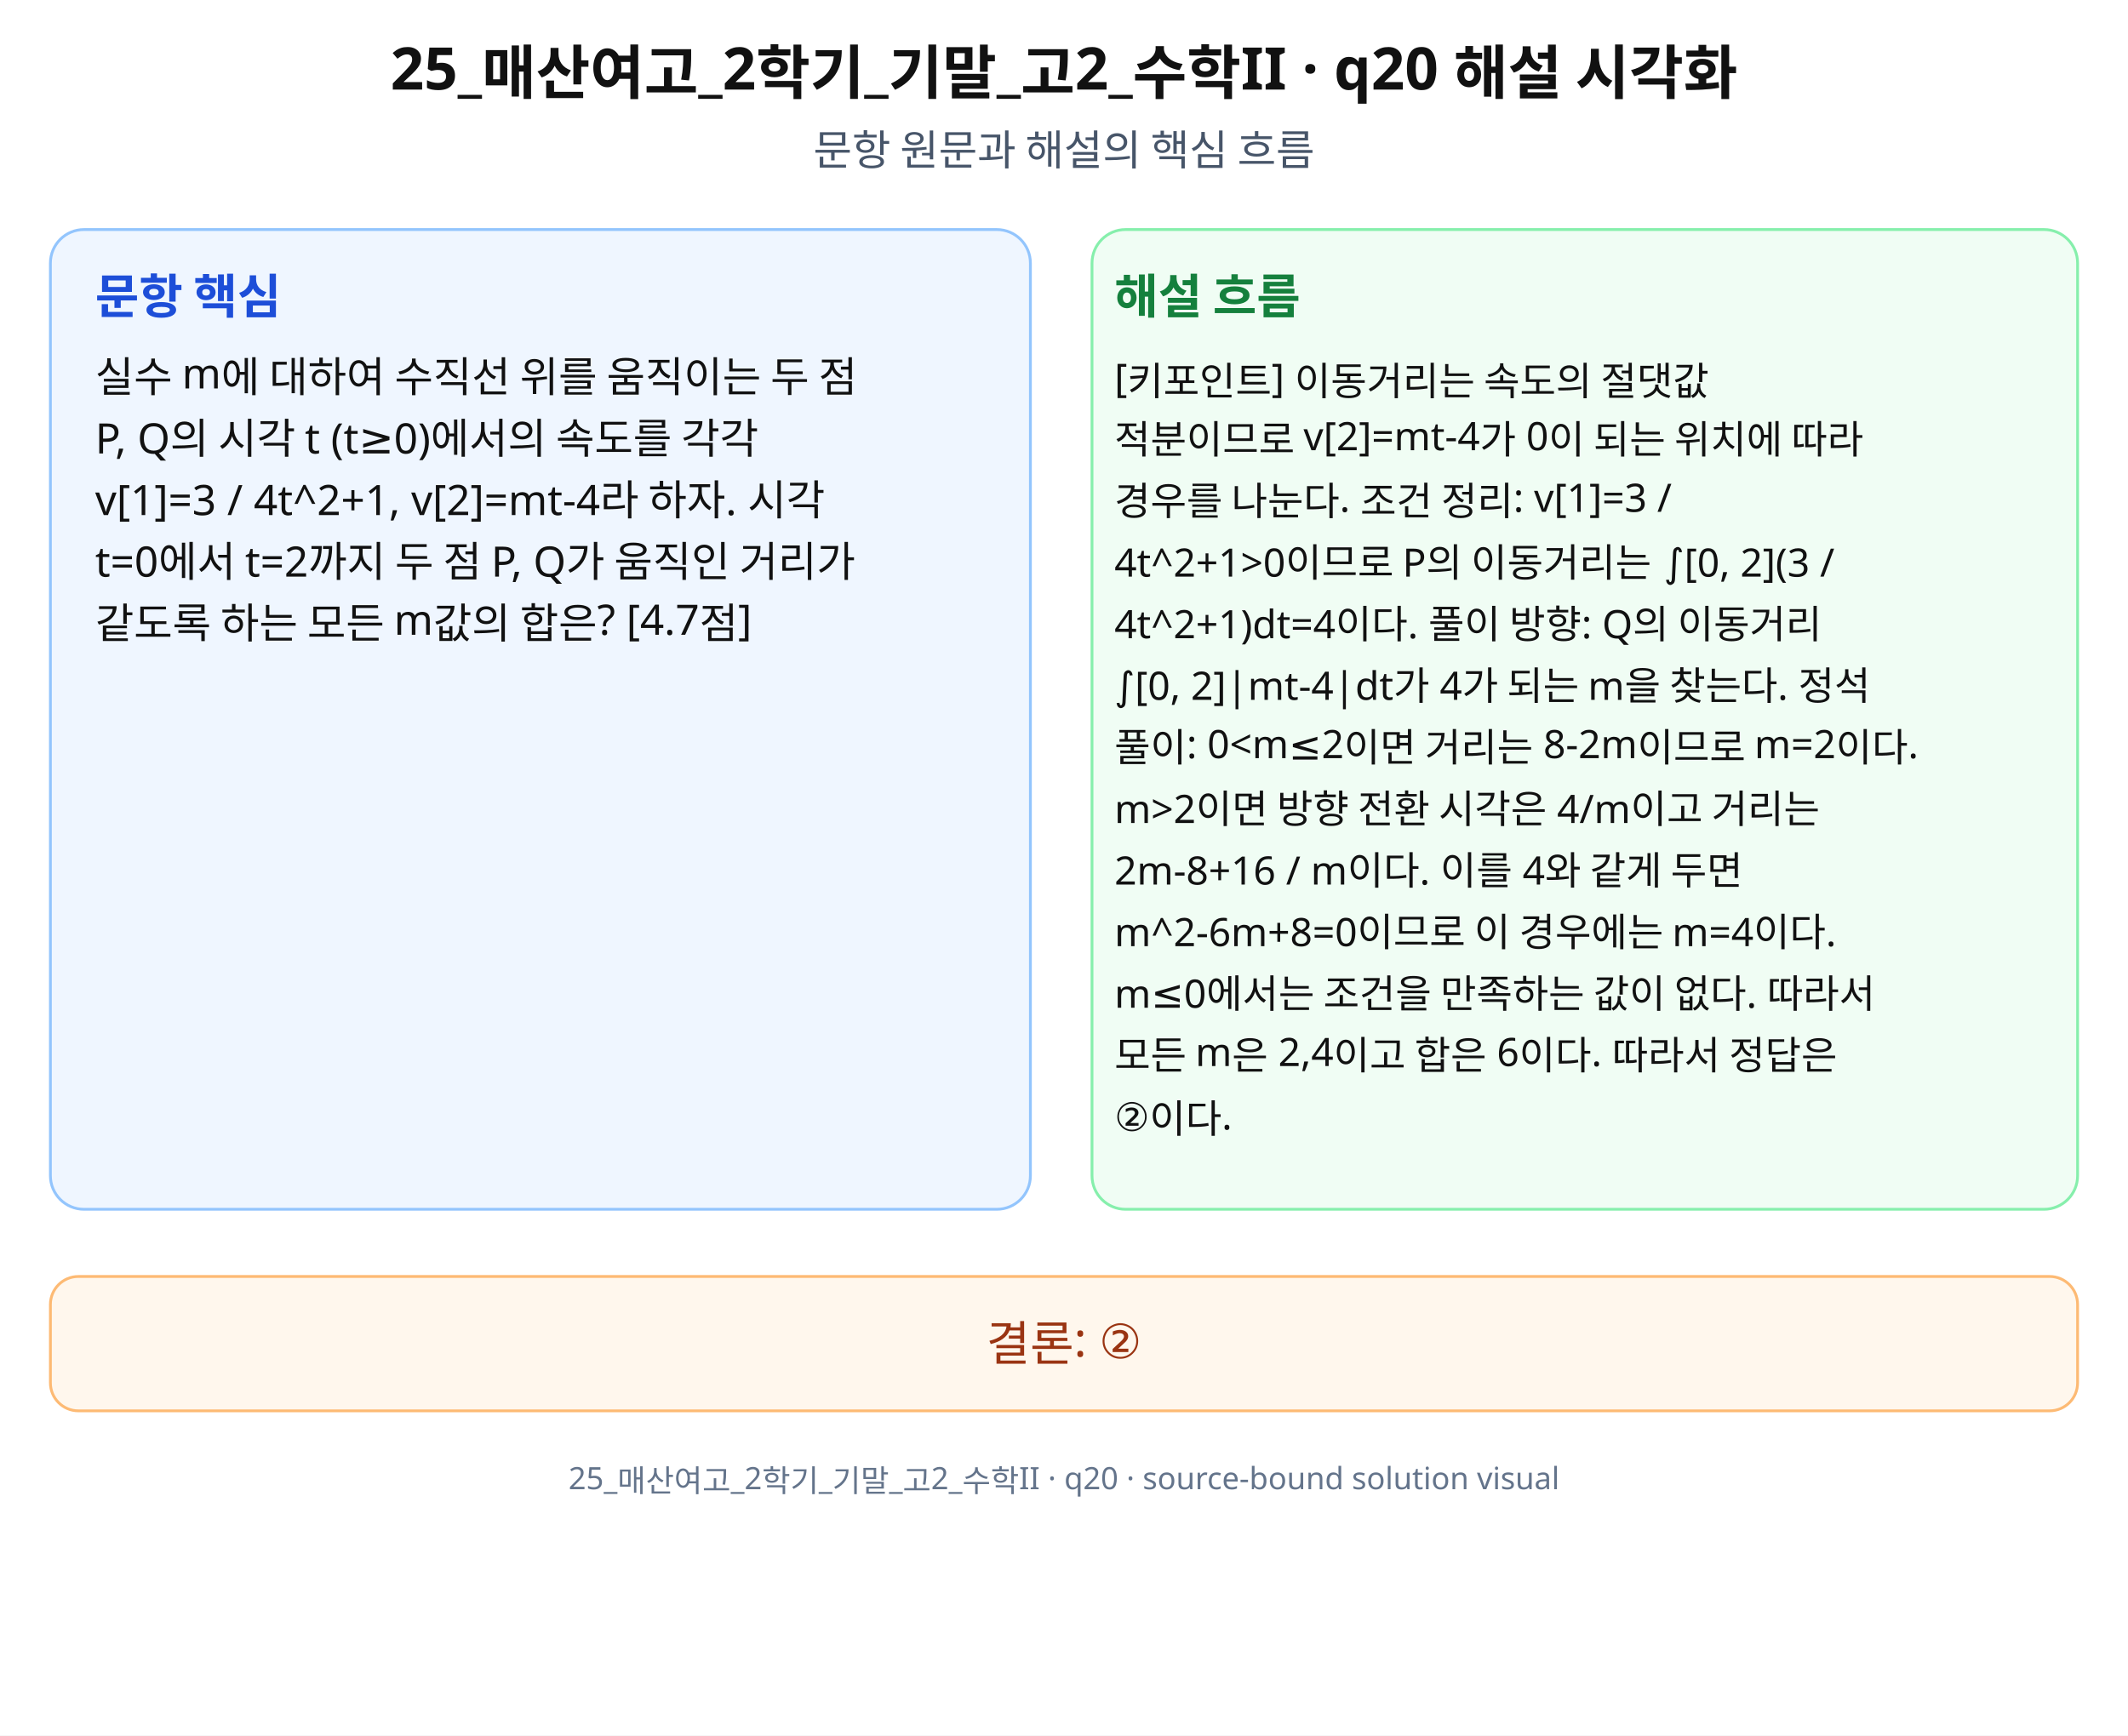
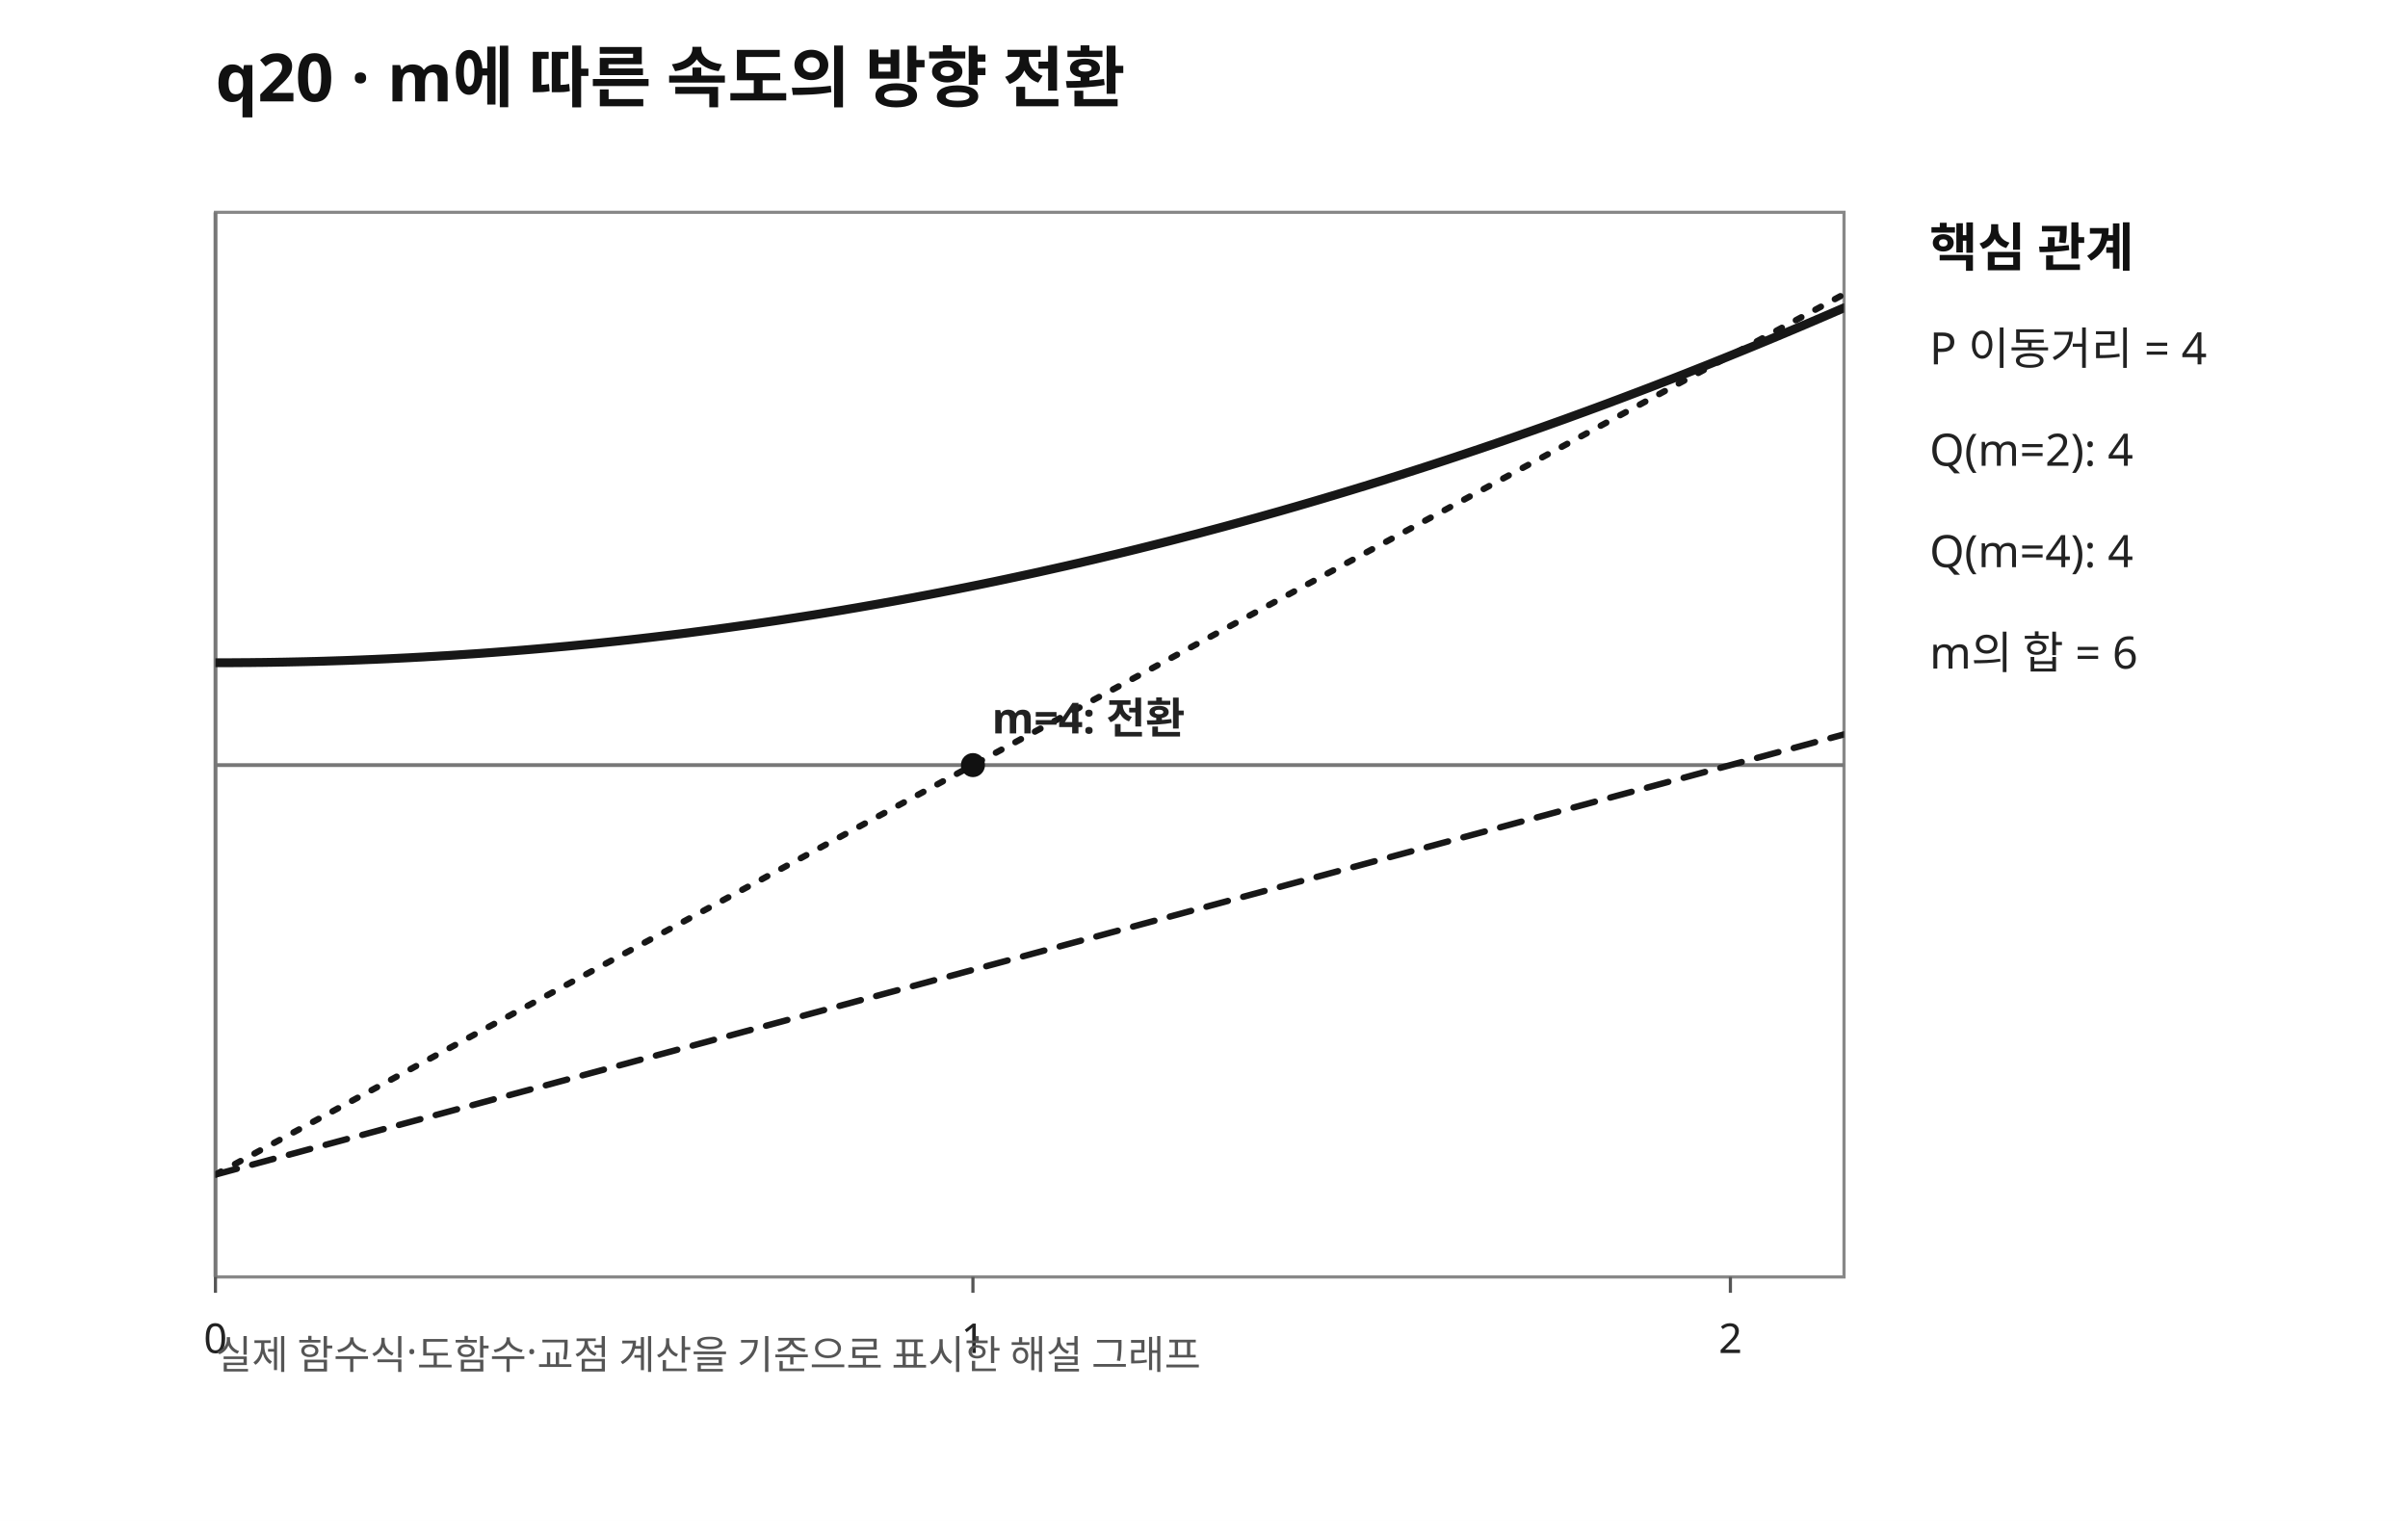
- <svg xmlns="http://www.w3.org/2000/svg" width="760" height="620" viewBox="0 0 760 620" role="img" aria-labelledby="title desc" preserveAspectRatio="xMidYMid meet">
-   <rect width="760" height="620" fill="#fff" />
-   <g font-family="Noto Sans KR, Pretendard, Apple SD Gothic Neo, Malgun Gothic, sans-serif" fill="#111">
-     <text x="380" y="32" font-size="21" font-weight="700" text-anchor="middle">25_매산여고_2학기_기말_고2_수학II · q20 해설 시각화</text>
-     <text x="380" y="59" font-size="15" text-anchor="middle" fill="#475569">문항 원문과 해설의 핵심 흐름</text>
-     <rect x="18" y="82" width="350" height="350" rx="12" fill="#eff6ff" stroke="#93c5fd" />
-     <rect x="390" y="82" width="352" height="350" rx="12" fill="#f0fdf4" stroke="#86efac" />
-     <text x="34" y="112" font-size="17" font-weight="700" fill="#1d4ed8">문항 핵심</text>
-     <text x="398" y="112" font-size="17" font-weight="700" fill="#15803d">해설 흐름</text>
-     <text x="34" y="140" font-size="15">실수 m에 대하여 수직선 위를 움직이는 두 점</text>
-     <text x="34" y="162" font-size="15">P, Q의 시각 t (t≥0)에서의 속도를 각각</text>
-     <text x="34" y="184" font-size="15">v[1]=3 / 4t^2+1, v[2]=mt-4라 하자. 시각</text>
-     <text x="34" y="206" font-size="15">t=0에서 t=2까지 두 점 P, Q가 움직인 거리가</text>
-     <text x="34" y="228" font-size="15">같도록 하는 모든 m값의 합은? [4.7점]</text>
-     <text x="398" y="140" font-size="14">[키포인트] 이동거리는 속도의 절댓값</text>
-     <text x="398" y="162" font-size="14">적분이므로 v[2]=mt-4가 0이 되는 위치에 따라</text>
-     <text x="398" y="184" font-size="14">경우를 나눈다. 조건 정리: v[1]=3 /</text>
-     <text x="398" y="206" font-size="14">4t^2+1&gt;0이므로 P의 이동거리는 ∫[0, 2](3 /</text>
-     <text x="398" y="228" font-size="14">4t^2+1)dt=4이다. 풀이 방향: Q의 이동거리</text>
-     <text x="398" y="250" font-size="14">∫[0, 2]|mt-4|dt가 4가 되는 m을 찾는다. 정석</text>
-     <text x="398" y="272" font-size="14">풀이: 0&lt;m≤2이면 거리는 8-2m이므로 m=2이다.</text>
-     <text x="398" y="294" font-size="14">m&gt;2이면 방향 전환 시각은 4/m이고 거리는</text>
-     <text x="398" y="316" font-size="14">2m-8+16 / m이다. 이를 4와 같게 두면</text>
-     <text x="398" y="338" font-size="14">m^2-6m+8=0이므로 이 경우에는 m=4이다.</text>
-     <text x="398" y="360" font-size="14">m≤0에서는 조건을 만족하는 값이 없다. 따라서</text>
-     <text x="398" y="382" font-size="14">모든 m은 2,4이고 합은 6이다. 따라서 정답은</text>
-     <text x="398" y="404" font-size="14">②이다.</text>
-     <rect x="18" y="456" width="724" height="48" rx="10" fill="#fff7ed" stroke="#fdba74" />
-     <text x="380" y="486" font-size="17" text-anchor="middle" fill="#9a3412">결론: ②</text>
-     <text x="380" y="532" font-size="11" text-anchor="middle" fill="#64748b">25_매산여고_2학기_기말_고2_수학II · q20 · source-bound solution visual</text>
+ <svg xmlns="http://www.w3.org/2000/svg" width="760" height="480" viewBox="0 0 760 480" preserveAspectRatio="xMidYMid meet" role="img" aria-labelledby="title desc">
+   <defs>
+     <clipPath id="plot">
+       <rect x="68" y="67" width="514" height="336" />
+     </clipPath>
+   </defs>
+   <rect width="760" height="480" fill="white" />
+   <text x="68" y="32" font-size="21" font-family="sans-serif" font-weight="700" fill="#111">q20 · m에 따른 속도의 방향 전환</text>
+   <rect x="68" y="67" width="514" height="336" fill="#fff" stroke="#888" stroke-width="1" />
+   <line x1="68.00" y1="67" x2="68.00" y2="403" stroke="#777" stroke-width="1.2" />
+   <line x1="68" y1="241.46" x2="582" y2="241.46" stroke="#777" stroke-width="1.2" />
+   <line x1="68.00" y1="403" x2="68.00" y2="408" stroke="#555" />
+   <text x="68.00" y="427" font-family="sans-serif" font-size="13" fill="#222" text-anchor="middle">0</text>
+   <line x1="307.07" y1="403" x2="307.07" y2="408" stroke="#555" />
+   <text x="307.07" y="427" font-family="sans-serif" font-size="13" fill="#222" text-anchor="middle">1</text>
+   <line x1="546.14" y1="403" x2="546.14" y2="408" stroke="#555" />
+   <text x="546.14" y="427" font-family="sans-serif" font-size="13" fill="#222" text-anchor="middle">2</text>
+   <g clip-path="url(#plot)">
+     <path d="M68.00 209.15 L69.43 209.15 L70.86 209.15 L72.28 209.15 L73.71 209.14 L75.14 209.13 L76.57 209.12 L77.99 209.11 L79.42 209.10 L80.85 209.08 L82.28 209.07 L83.71 209.05 L85.13 209.03 L86.56 209.01 L87.99 208.98 L89.42 208.96 L90.84 208.93 L92.27 208.90 L93.70 208.87 L95.13 208.84 L96.56 208.81 L97.98 208.77 L99.41 208.74 L100.84 208.70 L102.27 208.66 L103.69 208.61 L105.12 208.57 L106.55 208.52 L107.98 208.48 L109.41 208.43 L110.83 208.38 L112.26 208.32 L113.69 208.27 L115.12 208.21 L116.54 208.15 L117.97 208.10 L119.40 208.03 L120.83 207.97 L122.26 207.91 L123.68 207.84 L125.11 207.77 L126.54 207.70 L127.97 207.63 L129.39 207.56 L130.82 207.48 L132.25 207.40 L133.68 207.33 L135.11 207.24 L136.53 207.16 L137.96 207.08 L139.39 206.99 L140.82 206.91 L142.24 206.82 L143.67 206.73 L145.10 206.63 L146.53 206.54 L147.96 206.44 L149.38 206.35 L150.81 206.25 L152.24 206.15 L153.67 206.04 L155.09 205.94 L156.52 205.83 L157.95 205.72 L159.38 205.61 L160.81 205.50 L162.23 205.39 L163.66 205.27 L165.09 205.16 L166.52 205.04 L167.94 204.92 L169.37 204.80 L170.80 204.67 L172.23 204.55 L173.66 204.42 L175.08 204.29 L176.51 204.16 L177.94 204.03 L179.37 203.90 L180.79 203.76 L182.22 203.62 L183.65 203.48 L185.08 203.34 L186.51 203.20 L187.93 203.06 L189.36 202.91 L190.79 202.76 L192.22 202.61 L193.64 202.46 L195.07 202.31 L196.50 202.15 L197.93 202.00 L199.36 201.84 L200.78 201.68 L202.21 201.52 L203.64 201.35 L205.07 201.19 L206.49 201.02 L207.92 200.85 L209.35 200.68 L210.78 200.51 L212.21 200.34 L213.63 200.16 L215.06 199.99 L216.49 199.81 L217.92 199.63 L219.34 199.44 L220.77 199.26 L222.20 199.07 L223.63 198.89 L225.06 198.70 L226.48 198.51 L227.91 198.31 L229.34 198.12 L230.77 197.92 L232.19 197.72 L233.62 197.52 L235.05 197.32 L236.48 197.12 L237.91 196.92 L239.33 196.71 L240.76 196.50 L242.19 196.29 L243.62 196.08 L245.04 195.87 L246.47 195.65 L247.90 195.43 L249.33 195.21 L250.76 194.99 L252.18 194.77 L253.61 194.55 L255.04 194.32 L256.47 194.10 L257.89 193.87 L259.32 193.64 L260.75 193.40 L262.18 193.17 L263.61 192.93 L265.03 192.70 L266.46 192.46 L267.89 192.21 L269.32 191.97 L270.74 191.73 L272.17 191.48 L273.60 191.23 L275.03 190.98 L276.46 190.73 L277.88 190.48 L279.31 190.22 L280.74 189.97 L282.17 189.71 L283.59 189.45 L285.02 189.19 L286.45 188.92 L287.88 188.66 L289.31 188.39 L290.73 188.12 L292.16 187.85 L293.59 187.58 L295.02 187.30 L296.44 187.03 L297.87 186.75 L299.30 186.47 L300.73 186.19 L302.16 185.91 L303.58 185.62 L305.01 185.34 L306.44 185.05 L307.87 184.76 L309.29 184.47 L310.72 184.18 L312.15 183.88 L313.58 183.59 L315.01 183.29 L316.43 182.99 L317.86 182.69 L319.29 182.38 L320.72 182.08 L322.14 181.77 L323.57 181.46 L325.00 181.15 L326.43 180.84 L327.86 180.53 L329.28 180.21 L330.71 179.89 L332.14 179.57 L333.57 179.25 L334.99 178.93 L336.42 178.61 L337.85 178.28 L339.28 177.95 L340.71 177.63 L342.13 177.29 L343.56 176.96 L344.99 176.63 L346.42 176.29 L347.84 175.95 L349.27 175.61 L350.70 175.27 L352.13 174.93 L353.56 174.58 L354.98 174.24 L356.41 173.89 L357.84 173.54 L359.27 173.19 L360.69 172.83 L362.12 172.48 L363.55 172.12 L364.98 171.76 L366.41 171.40 L367.83 171.04 L369.26 170.68 L370.69 170.31 L372.12 169.94 L373.54 169.57 L374.97 169.20 L376.40 168.83 L377.83 168.46 L379.26 168.08 L380.68 167.70 L382.11 167.32 L383.54 166.94 L384.97 166.56 L386.39 166.18 L387.82 165.79 L389.25 165.40 L390.68 165.01 L392.11 164.62 L393.53 164.23 L394.96 163.83 L396.39 163.44 L397.82 163.04 L399.24 162.64 L400.67 162.23 L402.10 161.83 L403.53 161.43 L404.96 161.02 L406.38 160.61 L407.81 160.20 L409.24 159.79 L410.67 159.37 L412.09 158.96 L413.52 158.54 L414.95 158.12 L416.38 157.70 L417.81 157.28 L419.23 156.85 L420.66 156.43 L422.09 156.00 L423.52 155.57 L424.94 155.14 L426.37 154.71 L427.80 154.27 L429.23 153.83 L430.66 153.40 L432.08 152.96 L433.51 152.51 L434.94 152.07 L436.37 151.63 L437.79 151.18 L439.22 150.73 L440.65 150.28 L442.08 149.83 L443.51 149.37 L444.93 148.92 L446.36 148.46 L447.79 148.00 L449.22 147.54 L450.64 147.08 L452.07 146.62 L453.50 146.15 L454.93 145.68 L456.36 145.21 L457.78 144.74 L459.21 144.27 L460.64 143.79 L462.07 143.32 L463.49 142.84 L464.92 142.36 L466.35 141.88 L467.78 141.40 L469.21 140.91 L470.63 140.43 L472.06 139.94 L473.49 139.45 L474.92 138.96 L476.34 138.46 L477.77 137.97 L479.20 137.47 L480.63 136.97 L482.06 136.47 L483.48 135.97 L484.91 135.46 L486.34 134.96 L487.77 134.45 L489.19 133.94 L490.62 133.43 L492.05 132.92 L493.48 132.41 L494.91 131.89 L496.33 131.37 L497.76 130.85 L499.19 130.33 L500.62 129.81 L502.04 129.28 L503.47 128.76 L504.90 128.23 L506.33 127.70 L507.76 127.17 L509.18 126.63 L510.61 126.10 L512.04 125.56 L513.47 125.02 L514.89 124.48 L516.32 123.94 L517.75 123.40 L519.18 122.85 L520.61 122.31 L522.03 121.76 L523.46 121.21 L524.89 120.65 L526.32 120.10 L527.74 119.55 L529.17 118.99 L530.60 118.43 L532.03 117.87 L533.46 117.30 L534.88 116.74 L536.31 116.17 L537.74 115.61 L539.17 115.04 L540.59 114.47 L542.02 113.89 L543.45 113.32 L544.88 112.74 L546.31 112.16 L547.73 111.58 L549.16 111.00 L550.59 110.42 L552.02 109.83 L553.44 109.25 L554.87 108.66 L556.30 108.07 L557.73 107.48 L559.16 106.88 L560.58 106.29 L562.01 105.69 L563.44 105.09 L564.87 104.49 L566.29 103.89 L567.72 103.28 L569.15 102.68 L570.58 102.07 L572.01 101.46 L573.43 100.85 L574.86 100.24 L576.29 99.62 L577.72 99.01 L579.14 98.39 L580.57 97.77 L582.00 97.15" fill="none" stroke="#171717" stroke-width="2.8" stroke-linecap="round" stroke-linejoin="round" />
+     <path d="M68.00 370.69 L69.43 370.31 L70.86 369.92 L72.28 369.53 L73.71 369.15 L75.14 368.76 L76.57 368.38 L77.99 367.99 L79.42 367.61 L80.85 367.22 L82.28 366.83 L83.71 366.45 L85.13 366.06 L86.56 365.68 L87.99 365.29 L89.42 364.90 L90.84 364.52 L92.27 364.13 L93.70 363.75 L95.13 363.36 L96.56 362.97 L97.98 362.59 L99.41 362.20 L100.84 361.82 L102.27 361.43 L103.69 361.04 L105.12 360.66 L106.55 360.27 L107.98 359.89 L109.41 359.50 L110.83 359.12 L112.26 358.73 L113.69 358.34 L115.12 357.96 L116.54 357.57 L117.97 357.19 L119.40 356.80 L120.83 356.41 L122.26 356.03 L123.68 355.64 L125.11 355.26 L126.54 354.87 L127.97 354.48 L129.39 354.10 L130.82 353.71 L132.25 353.33 L133.68 352.94 L135.11 352.56 L136.53 352.17 L137.96 351.78 L139.39 351.40 L140.82 351.01 L142.24 350.63 L143.67 350.24 L145.10 349.85 L146.53 349.47 L147.96 349.08 L149.38 348.70 L150.81 348.31 L152.24 347.92 L153.67 347.54 L155.09 347.15 L156.52 346.77 L157.95 346.38 L159.38 345.99 L160.81 345.61 L162.23 345.22 L163.66 344.84 L165.09 344.45 L166.52 344.07 L167.94 343.68 L169.37 343.29 L170.80 342.91 L172.23 342.52 L173.66 342.14 L175.08 341.75 L176.51 341.36 L177.94 340.98 L179.37 340.59 L180.79 340.21 L182.22 339.82 L183.65 339.43 L185.08 339.05 L186.51 338.66 L187.93 338.28 L189.36 337.89 L190.79 337.51 L192.22 337.12 L193.64 336.73 L195.07 336.35 L196.50 335.96 L197.93 335.58 L199.36 335.19 L200.78 334.80 L202.21 334.42 L203.64 334.03 L205.07 333.65 L206.49 333.26 L207.92 332.87 L209.35 332.49 L210.78 332.10 L212.21 331.72 L213.63 331.33 L215.06 330.94 L216.49 330.56 L217.92 330.17 L219.34 329.79 L220.77 329.40 L222.20 329.02 L223.63 328.63 L225.06 328.24 L226.48 327.86 L227.91 327.47 L229.34 327.09 L230.77 326.70 L232.19 326.31 L233.62 325.93 L235.05 325.54 L236.48 325.16 L237.91 324.77 L239.33 324.38 L240.76 324.00 L242.19 323.61 L243.62 323.23 L245.04 322.84 L246.47 322.46 L247.90 322.07 L249.33 321.68 L250.76 321.30 L252.18 320.91 L253.61 320.53 L255.04 320.14 L256.47 319.75 L257.89 319.37 L259.32 318.98 L260.75 318.60 L262.18 318.21 L263.61 317.82 L265.03 317.44 L266.46 317.05 L267.89 316.67 L269.32 316.28 L270.74 315.89 L272.17 315.51 L273.60 315.12 L275.03 314.74 L276.46 314.35 L277.88 313.97 L279.31 313.58 L280.74 313.19 L282.17 312.81 L283.59 312.42 L285.02 312.04 L286.45 311.65 L287.88 311.26 L289.31 310.88 L290.73 310.49 L292.16 310.11 L293.59 309.72 L295.02 309.33 L296.44 308.95 L297.87 308.56 L299.30 308.18 L300.73 307.79 L302.16 307.41 L303.58 307.02 L305.01 306.63 L306.44 306.25 L307.87 305.86 L309.29 305.48 L310.72 305.09 L312.15 304.70 L313.58 304.32 L315.01 303.93 L316.43 303.55 L317.86 303.16 L319.29 302.77 L320.72 302.39 L322.14 302.00 L323.57 301.62 L325.00 301.23 L326.43 300.84 L327.86 300.46 L329.28 300.07 L330.71 299.69 L332.14 299.30 L333.57 298.92 L334.99 298.53 L336.42 298.14 L337.85 297.76 L339.28 297.37 L340.71 296.99 L342.13 296.60 L343.56 296.21 L344.99 295.83 L346.42 295.44 L347.84 295.06 L349.27 294.67 L350.70 294.28 L352.13 293.90 L353.56 293.51 L354.98 293.13 L356.41 292.74 L357.84 292.36 L359.27 291.97 L360.69 291.58 L362.12 291.20 L363.55 290.81 L364.98 290.43 L366.41 290.04 L367.83 289.65 L369.26 289.27 L370.69 288.88 L372.12 288.50 L373.54 288.11 L374.97 287.72 L376.40 287.34 L377.83 286.95 L379.26 286.57 L380.68 286.18 L382.11 285.79 L383.54 285.41 L384.97 285.02 L386.39 284.64 L387.82 284.25 L389.25 283.87 L390.68 283.48 L392.11 283.09 L393.53 282.71 L394.96 282.32 L396.39 281.94 L397.82 281.55 L399.24 281.16 L400.67 280.78 L402.10 280.39 L403.53 280.01 L404.96 279.62 L406.38 279.23 L407.81 278.85 L409.24 278.46 L410.67 278.08 L412.09 277.69 L413.52 277.31 L414.95 276.92 L416.38 276.53 L417.81 276.15 L419.23 275.76 L420.66 275.38 L422.09 274.99 L423.52 274.60 L424.94 274.22 L426.37 273.83 L427.80 273.45 L429.23 273.06 L430.66 272.67 L432.08 272.29 L433.51 271.90 L434.94 271.52 L436.37 271.13 L437.79 270.74 L439.22 270.36 L440.65 269.97 L442.08 269.59 L443.51 269.20 L444.93 268.82 L446.36 268.43 L447.79 268.04 L449.22 267.66 L450.64 267.27 L452.07 266.89 L453.50 266.50 L454.93 266.11 L456.36 265.73 L457.78 265.34 L459.21 264.96 L460.64 264.57 L462.07 264.18 L463.49 263.80 L464.92 263.41 L466.35 263.03 L467.78 262.64 L469.21 262.26 L470.63 261.87 L472.06 261.48 L473.49 261.10 L474.92 260.71 L476.34 260.33 L477.77 259.94 L479.20 259.55 L480.63 259.17 L482.06 258.78 L483.48 258.40 L484.91 258.01 L486.34 257.62 L487.77 257.24 L489.19 256.85 L490.62 256.47 L492.05 256.08 L493.48 255.69 L494.91 255.31 L496.33 254.92 L497.76 254.54 L499.19 254.15 L500.62 253.77 L502.04 253.38 L503.47 252.99 L504.90 252.61 L506.33 252.22 L507.76 251.84 L509.18 251.45 L510.61 251.06 L512.04 250.68 L513.47 250.29 L514.89 249.91 L516.32 249.52 L517.75 249.13 L519.18 248.75 L520.61 248.36 L522.03 247.98 L523.46 247.59 L524.89 247.21 L526.32 246.82 L527.74 246.43 L529.17 246.05 L530.60 245.66 L532.03 245.28 L533.46 244.89 L534.88 244.50 L536.31 244.12 L537.74 243.73 L539.17 243.35 L540.59 242.96 L542.02 242.57 L543.45 242.19 L544.88 241.80 L546.31 241.42 L547.73 241.03 L549.16 240.64 L550.59 240.26 L552.02 239.87 L553.44 239.49 L554.87 239.10 L556.30 238.72 L557.73 238.33 L559.16 237.94 L560.58 237.56 L562.01 237.17 L563.44 236.79 L564.87 236.40 L566.29 236.01 L567.72 235.63 L569.15 235.24 L570.58 234.86 L572.01 234.47 L573.43 234.08 L574.86 233.70 L576.29 233.31 L577.72 232.93 L579.14 232.54 L580.57 232.16 L582.00 231.77" fill="none" stroke="#171717" stroke-width="2" stroke-dasharray="7 5" stroke-linecap="round" stroke-linejoin="round" />
+     <path d="M68.00 370.69 L69.43 369.92 L70.86 369.15 L72.28 368.38 L73.71 367.61 L75.14 366.83 L76.57 366.06 L77.99 365.29 L79.42 364.52 L80.85 363.75 L82.28 362.97 L83.71 362.20 L85.13 361.43 L86.56 360.66 L87.99 359.89 L89.42 359.12 L90.84 358.34 L92.27 357.57 L93.70 356.80 L95.13 356.03 L96.56 355.26 L97.98 354.48 L99.41 353.71 L100.84 352.94 L102.27 352.17 L103.69 351.40 L105.12 350.63 L106.55 349.85 L107.98 349.08 L109.41 348.31 L110.83 347.54 L112.26 346.77 L113.69 345.99 L115.12 345.22 L116.54 344.45 L117.97 343.68 L119.40 342.91 L120.83 342.14 L122.26 341.36 L123.68 340.59 L125.11 339.82 L126.54 339.05 L127.97 338.28 L129.39 337.51 L130.82 336.73 L132.25 335.96 L133.68 335.19 L135.11 334.42 L136.53 333.65 L137.96 332.87 L139.39 332.10 L140.82 331.33 L142.24 330.56 L143.67 329.79 L145.10 329.02 L146.53 328.24 L147.96 327.47 L149.38 326.70 L150.81 325.93 L152.24 325.16 L153.67 324.38 L155.09 323.61 L156.52 322.84 L157.95 322.07 L159.38 321.30 L160.81 320.53 L162.23 319.75 L163.66 318.98 L165.09 318.21 L166.52 317.44 L167.94 316.67 L169.37 315.89 L170.80 315.12 L172.23 314.35 L173.66 313.58 L175.08 312.81 L176.51 312.04 L177.94 311.26 L179.37 310.49 L180.79 309.72 L182.22 308.95 L183.65 308.18 L185.08 307.41 L186.51 306.63 L187.93 305.86 L189.36 305.09 L190.79 304.32 L192.22 303.55 L193.64 302.77 L195.07 302.00 L196.50 301.23 L197.93 300.46 L199.36 299.69 L200.78 298.92 L202.21 298.14 L203.64 297.37 L205.07 296.60 L206.49 295.83 L207.92 295.06 L209.35 294.28 L210.78 293.51 L212.21 292.74 L213.63 291.97 L215.06 291.20 L216.49 290.43 L217.92 289.65 L219.34 288.88 L220.77 288.11 L222.20 287.34 L223.63 286.57 L225.06 285.79 L226.48 285.02 L227.91 284.25 L229.34 283.48 L230.77 282.71 L232.19 281.94 L233.62 281.16 L235.05 280.39 L236.48 279.62 L237.91 278.85 L239.33 278.08 L240.76 277.31 L242.19 276.53 L243.62 275.76 L245.04 274.99 L246.47 274.22 L247.90 273.45 L249.33 272.67 L250.76 271.90 L252.18 271.13 L253.61 270.36 L255.04 269.59 L256.47 268.82 L257.89 268.04 L259.32 267.27 L260.75 266.50 L262.18 265.73 L263.61 264.96 L265.03 264.18 L266.46 263.41 L267.89 262.64 L269.32 261.87 L270.74 261.10 L272.17 260.33 L273.60 259.55 L275.03 258.78 L276.46 258.01 L277.88 257.24 L279.31 256.47 L280.74 255.69 L282.17 254.92 L283.59 254.15 L285.02 253.38 L286.45 252.61 L287.88 251.84 L289.31 251.06 L290.73 250.29 L292.16 249.52 L293.59 248.75 L295.02 247.98 L296.44 247.21 L297.87 246.43 L299.30 245.66 L300.73 244.89 L302.16 244.12 L303.58 243.35 L305.01 242.57 L306.44 241.80 L307.87 241.03 L309.29 240.26 L310.72 239.49 L312.15 238.72 L313.58 237.94 L315.01 237.17 L316.43 236.40 L317.86 235.63 L319.29 234.86 L320.72 234.08 L322.14 233.31 L323.57 232.54 L325.00 231.77 L326.43 231.00 L327.86 230.23 L329.28 229.45 L330.71 228.68 L332.14 227.91 L333.57 227.14 L334.99 226.37 L336.42 225.59 L337.85 224.82 L339.28 224.05 L340.71 223.28 L342.13 222.51 L343.56 221.74 L344.99 220.96 L346.42 220.19 L347.84 219.42 L349.27 218.65 L350.70 217.88 L352.13 217.11 L353.56 216.33 L354.98 215.56 L356.41 214.79 L357.84 214.02 L359.27 213.25 L360.69 212.47 L362.12 211.70 L363.55 210.93 L364.98 210.16 L366.41 209.39 L367.83 208.62 L369.26 207.84 L370.69 207.07 L372.12 206.30 L373.54 205.53 L374.97 204.76 L376.40 203.98 L377.83 203.21 L379.26 202.44 L380.68 201.67 L382.11 200.90 L383.54 200.13 L384.97 199.35 L386.39 198.58 L387.82 197.81 L389.25 197.04 L390.68 196.27 L392.11 195.49 L393.53 194.72 L394.96 193.95 L396.39 193.18 L397.82 192.41 L399.24 191.64 L400.67 190.86 L402.10 190.09 L403.53 189.32 L404.96 188.55 L406.38 187.78 L407.81 187.01 L409.24 186.23 L410.67 185.46 L412.09 184.69 L413.52 183.92 L414.95 183.15 L416.38 182.37 L417.81 181.60 L419.23 180.83 L420.66 180.06 L422.09 179.29 L423.52 178.52 L424.94 177.74 L426.37 176.97 L427.80 176.20 L429.23 175.43 L430.66 174.66 L432.08 173.88 L433.51 173.11 L434.94 172.34 L436.37 171.57 L437.79 170.80 L439.22 170.03 L440.65 169.25 L442.08 168.48 L443.51 167.71 L444.93 166.94 L446.36 166.17 L447.79 165.39 L449.22 164.62 L450.64 163.85 L452.07 163.08 L453.50 162.31 L454.93 161.54 L456.36 160.76 L457.78 159.99 L459.21 159.22 L460.64 158.45 L462.07 157.68 L463.49 156.91 L464.92 156.13 L466.35 155.36 L467.78 154.59 L469.21 153.82 L470.63 153.05 L472.06 152.27 L473.49 151.50 L474.92 150.73 L476.34 149.96 L477.77 149.19 L479.20 148.42 L480.63 147.64 L482.06 146.87 L483.48 146.10 L484.91 145.33 L486.34 144.56 L487.77 143.78 L489.19 143.01 L490.62 142.24 L492.05 141.47 L493.48 140.70 L494.91 139.93 L496.33 139.15 L497.76 138.38 L499.19 137.61 L500.62 136.84 L502.04 136.07 L503.47 135.29 L504.90 134.52 L506.33 133.75 L507.76 132.98 L509.18 132.21 L510.61 131.44 L512.04 130.66 L513.47 129.89 L514.89 129.12 L516.32 128.35 L517.75 127.58 L519.18 126.81 L520.61 126.03 L522.03 125.26 L523.46 124.49 L524.89 123.72 L526.32 122.95 L527.74 122.17 L529.17 121.40 L530.60 120.63 L532.03 119.86 L533.46 119.09 L534.88 118.32 L536.31 117.54 L537.74 116.77 L539.17 116.00 L540.59 115.23 L542.02 114.46 L543.45 113.68 L544.88 112.91 L546.31 112.14 L547.73 111.37 L549.16 110.60 L550.59 109.83 L552.02 109.05 L553.44 108.28 L554.87 107.51 L556.30 106.74 L557.73 105.97 L559.16 105.19 L560.58 104.42 L562.01 103.65 L563.44 102.88 L564.87 102.11 L566.29 101.34 L567.72 100.56 L569.15 99.79 L570.58 99.02 L572.01 98.25 L573.43 97.48 L574.86 96.71 L576.29 95.93 L577.72 95.16 L579.14 94.39 L580.57 93.62 L582.00 92.85" fill="none" stroke="#171717" stroke-width="2" stroke-dasharray="2 5" stroke-linecap="round" stroke-linejoin="round" />
  </g>
+   <circle cx="307.07" cy="241.46" r="3.8" fill="#111" />
+   <text x="313.07" y="231.46" font-size="13.5" font-family="sans-serif" font-weight="600" fill="#222">m=4: 전환</text>
+   <text x="609" y="84" font-size="16.5" font-weight="700" fill="#111" font-family="sans-serif">핵심 관계</text>
+   <text x="609" y="115" font-size="14.1" fill="#222" font-family="sans-serif">P 이동거리 = 4</text>
+   <text x="609" y="147" font-size="14.1" fill="#222" font-family="sans-serif">Q(m=2): 4</text>
+   <text x="609" y="179" font-size="14.1" fill="#222" font-family="sans-serif">Q(m=4): 4</text>
+   <text x="609" y="211" font-size="14.1" fill="#222" font-family="sans-serif">m의 합 = 6</text>
+   <text x="68" y="432" font-size="12.5" fill="#555" font-family="sans-serif">실제 함수식·도함수·교점 계산을 기준으로 표시한 해설 그래프</text>
</svg>
